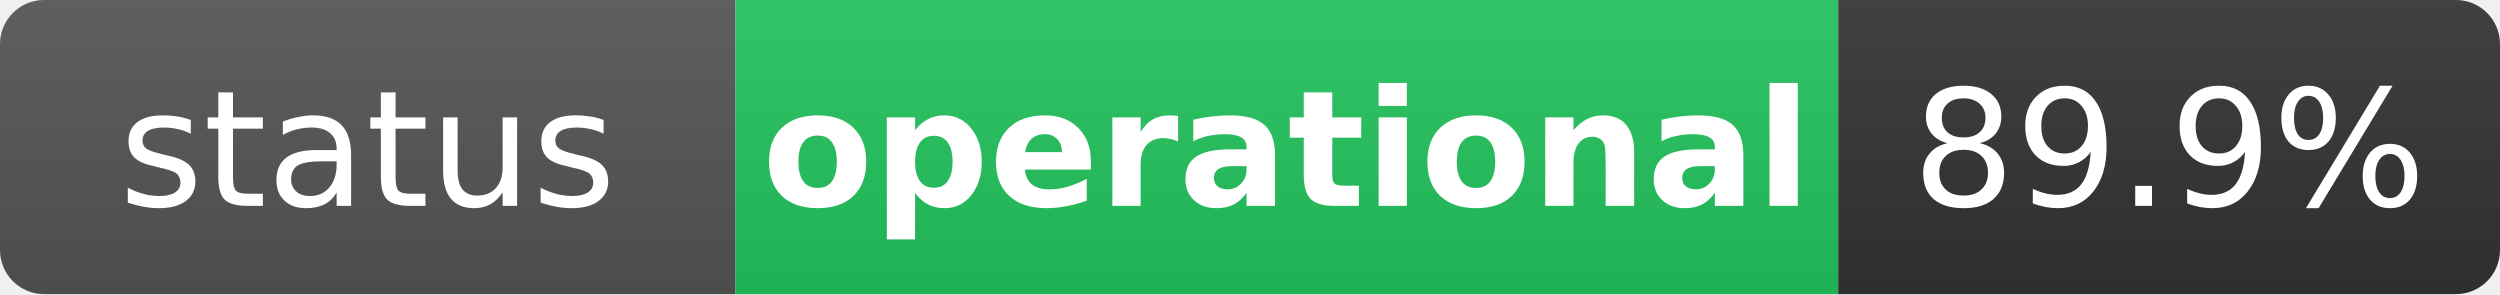
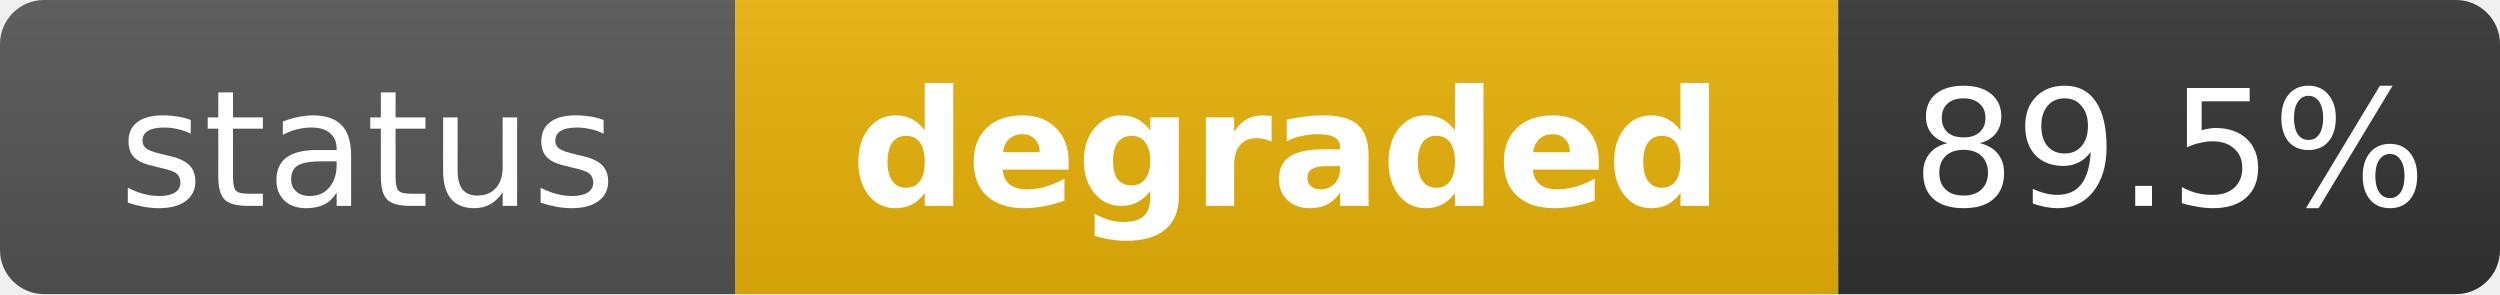
- <svg xmlns="http://www.w3.org/2000/svg" width="170" height="20" role="img" aria-label="status: operational">
+ <svg xmlns="http://www.w3.org/2000/svg" width="170" height="20" role="img" aria-label="status: degraded">
  <linearGradient id="s" x2="0" y2="100%">
    <stop offset="0" stop-color="#bbb" stop-opacity=".1" />
    <stop offset="1" stop-opacity=".1" />
  </linearGradient>
  <clipPath id="r">
    <rect width="170" height="20" rx="3" fill="#fff" />
  </clipPath>
  <g clip-path="url(#r)">
    <rect width="50" height="20" fill="#555" />
-     <rect x="50" width="75" height="20" fill="#22c55e" />
+     <rect x="50" width="75" height="20" fill="#eab308" />
    <rect x="125" width="45" height="20" fill="#333" />
    <rect width="170" height="20" fill="url(#s)" />
  </g>
  <g fill="#fff" text-anchor="middle" font-family="Verdana,Geneva,DejaVu Sans,sans-serif" text-rendering="geometricPrecision" font-size="11">
    <text x="25" y="14" fill="#fff">status</text>
-     <text x="87.5" y="14" fill="#fff" font-weight="bold">operational</text>
-     <text x="147.5" y="14" fill="#fff">89.9%</text>
+     <text x="87.5" y="14" fill="#fff" font-weight="bold">degraded</text>
+     <text x="147.5" y="14" fill="#fff">89.5%</text>
  </g>
</svg>
